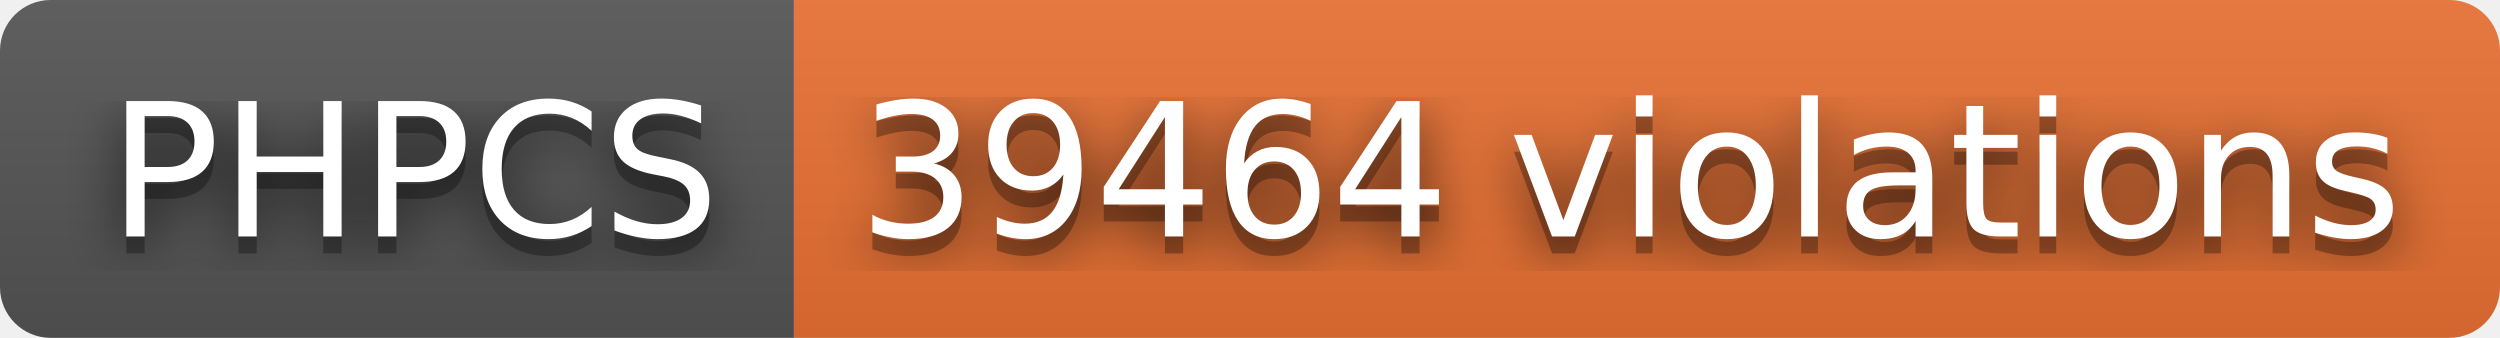
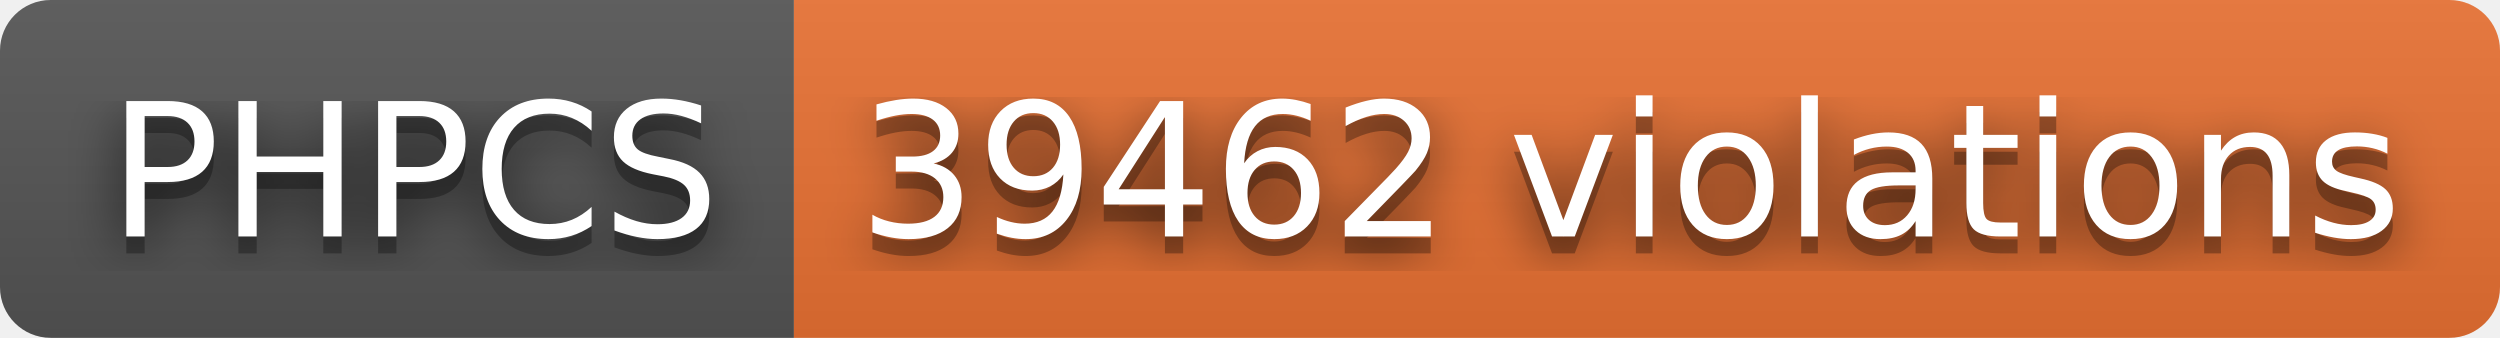
- <svg xmlns="http://www.w3.org/2000/svg" width="148" height="20" role="img" aria-label="PHPCS: 39464 violations">
+ <svg xmlns="http://www.w3.org/2000/svg" width="148" height="20" role="img" aria-label="PHPCS: 39462 violations">
  <filter id="blur">
    <feGaussianBlur stdDeviation="16" />
  </filter>
  <linearGradient id="s" x2="0" y2="100%">
    <stop offset="0" stop-color="#bbb" stop-opacity=".1" />
    <stop offset="1" stop-opacity=".1" />
  </linearGradient>
  <clipPath id="r">
    <rect width="148" height="20" rx="3" />
  </clipPath>
  <g clip-path="url(#r)">
    <rect width="47" height="20" fill="#555" />
    <rect x="47" width="101" height="20" fill="#ea7233" />
    <rect width="148" height="20" fill="url(#s)" />
  </g>
  <g fill="#fff" text-anchor="middle" font-family="Verdana,Geneva,DejaVu Sans,sans-serif" text-rendering="geometricPrecision" font-size="110">
    <g transform="scale(.1)">
      <g aria-hidden="true" fill="#010101">
        <text x="245" y="150" fill-opacity=".8" filter="url(#blur)" textLength="370">PHPCS</text>
        <text x="245" y="150" fill-opacity=".3" textLength="370">PHPCS</text>
      </g>
      <text x="245" y="140" textLength="370">PHPCS</text>
    </g>
    <g transform="scale(.1)">
      <g aria-hidden="true" fill="#010101">
-         <text x="965" y="150" fill-opacity=".8" filter="url(#blur)" textLength="910">39464 violations</text>
-         <text x="965" y="150" fill-opacity=".3" textLength="910">39464 violations</text>
+         <text x="965" y="150" fill-opacity=".8" filter="url(#blur)" textLength="910">39462 violations</text>
+         <text x="965" y="150" fill-opacity=".3" textLength="910">39462 violations</text>
      </g>
-       <text x="965" y="140" textLength="910">39464 violations</text>
+       <text x="965" y="140" textLength="910">39462 violations</text>
    </g>
  </g>
</svg>
